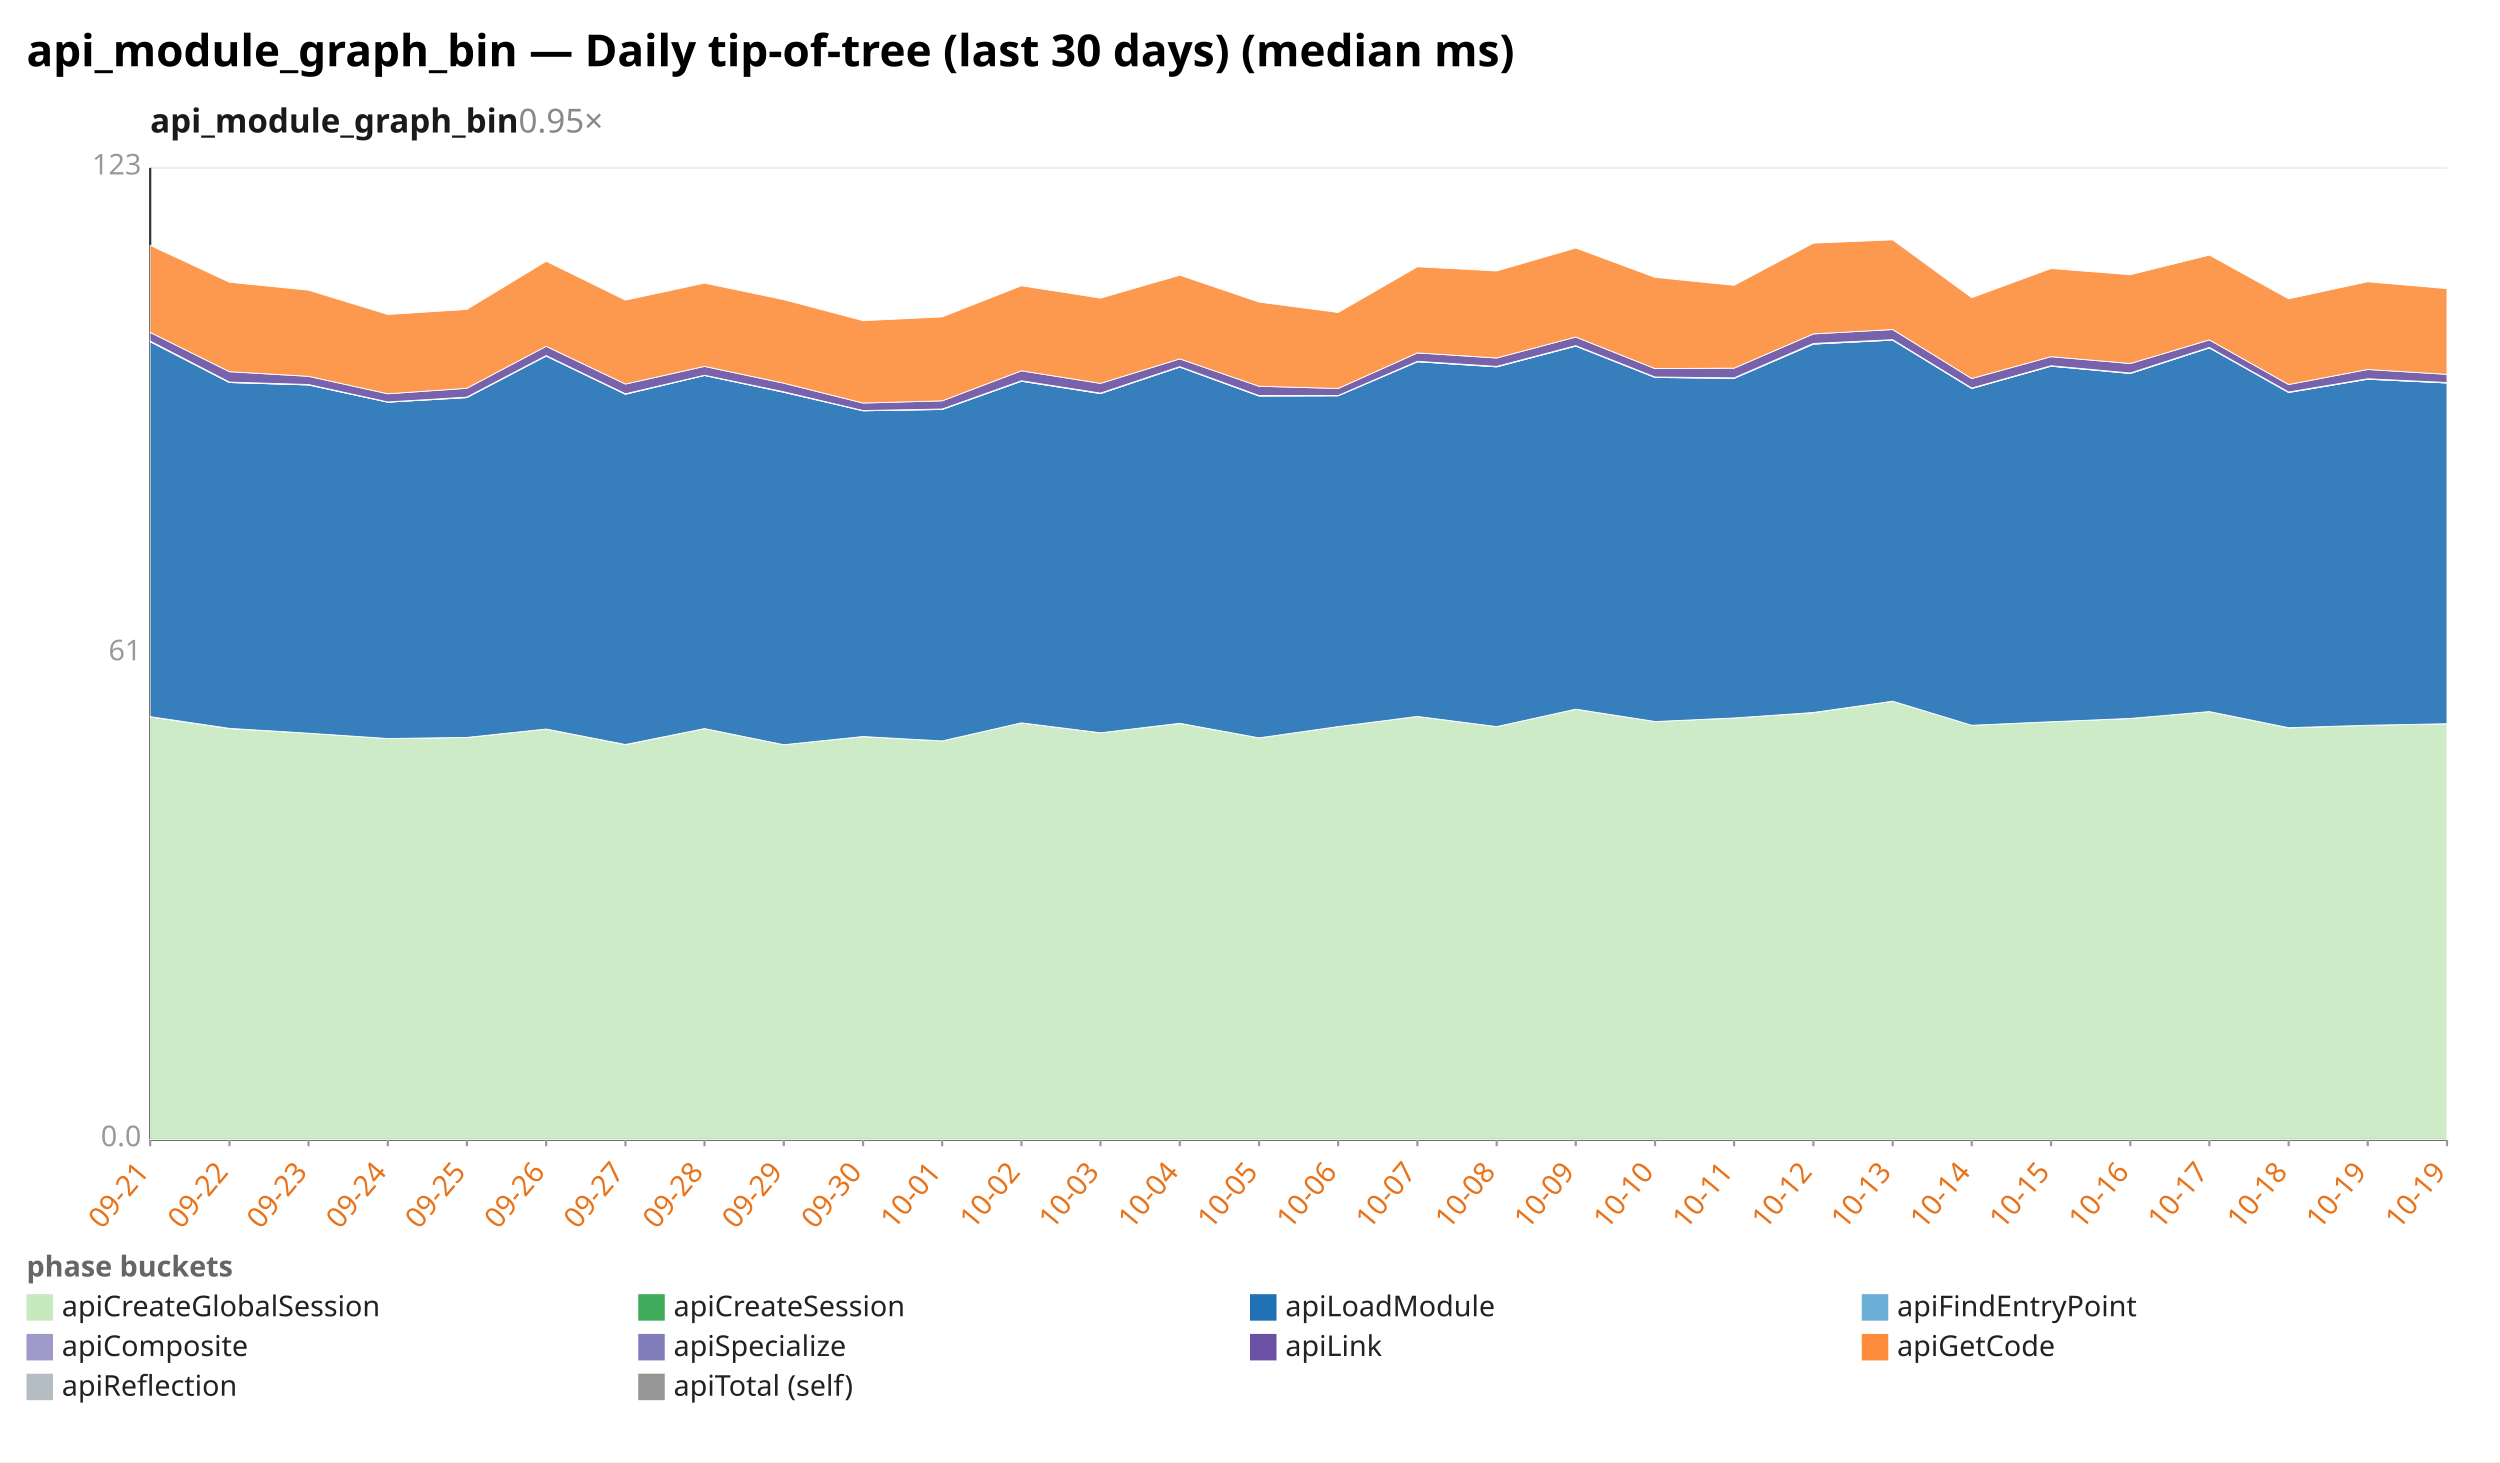
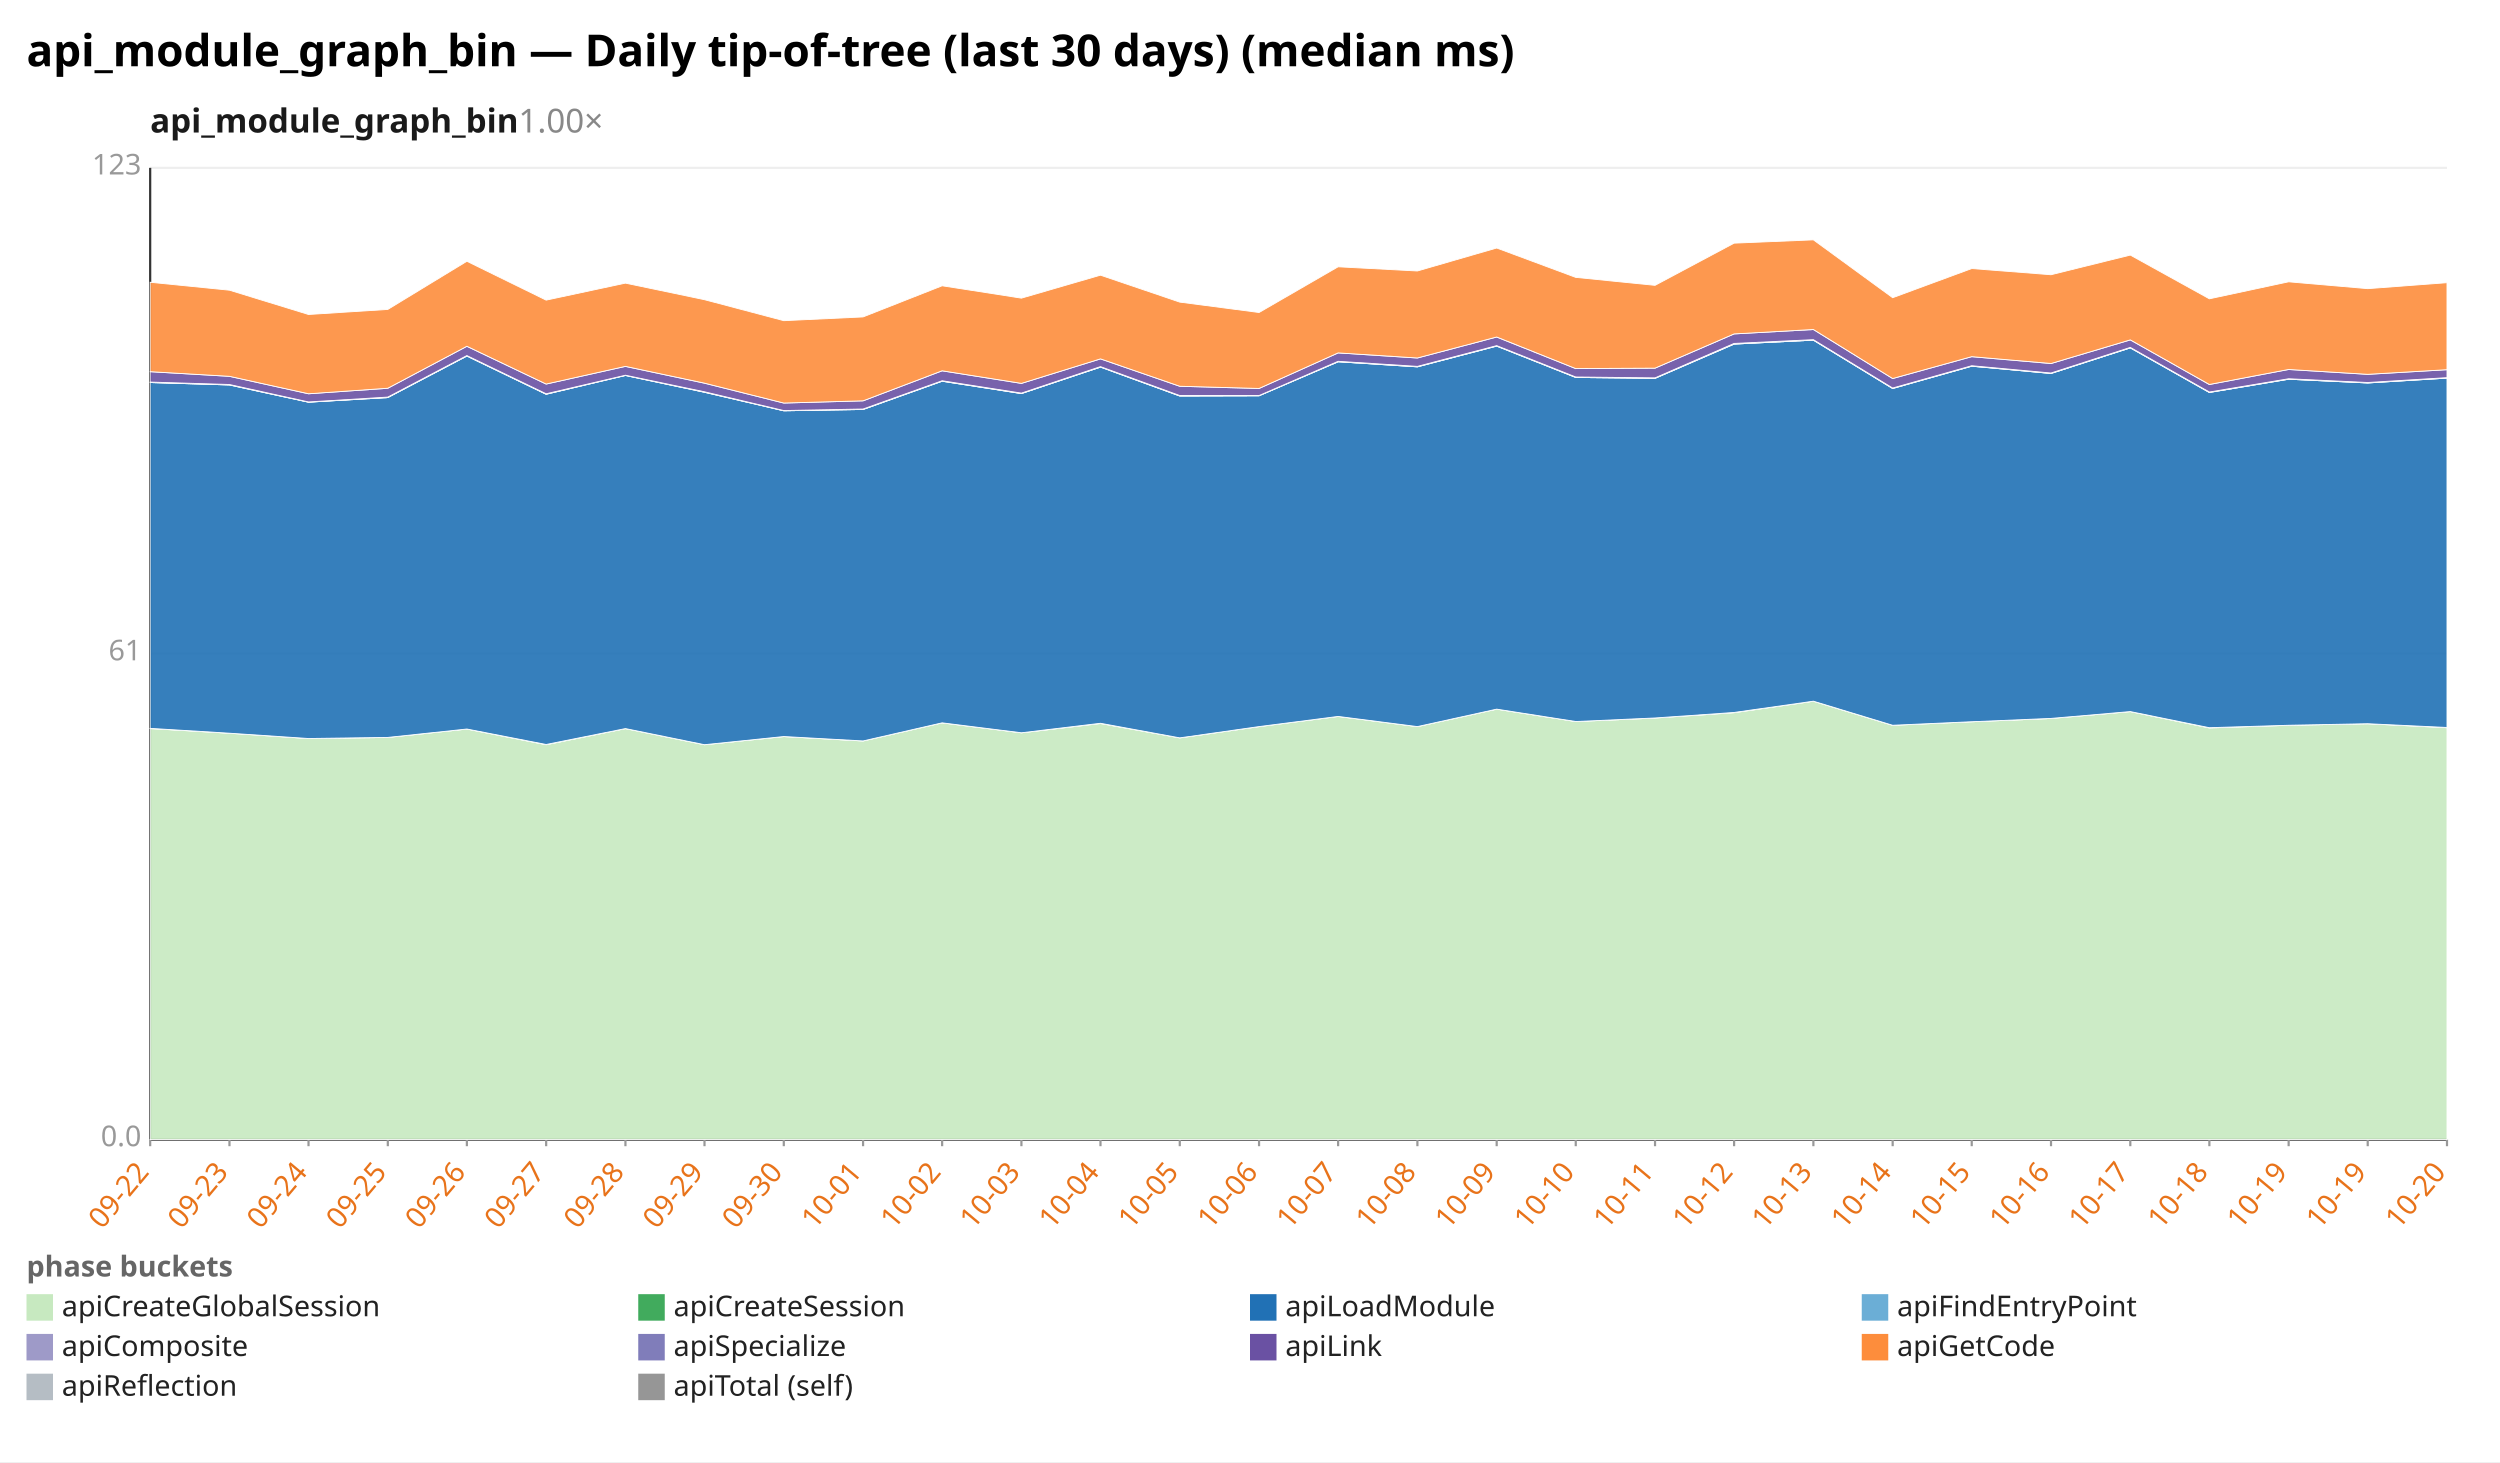
<svg xmlns="http://www.w3.org/2000/svg" width="1132" height="662" viewBox="0 0 1132 662" preserveAspectRatio="xMidYMid meet" font-family="sans-serif" font-size="13">
  <rect width="1132" height="662" fill="white" />
  <text x="12" y="30" font-size="20" font-weight="bold">api_module_graph_bin — Daily tip-of-tree (last 30 days) (median ms)</text>
-   <text x="68" y="60" font-size="15" font-weight="600" fill="#1a1a1a">api_module_graph_bin<tspan fill="#888" font-weight="400" text-decoration="none">  0.95×</tspan>
+   <text x="68" y="60" font-size="15" font-weight="600" fill="#1a1a1a">api_module_graph_bin<tspan fill="#888" font-weight="400" text-decoration="none">  1.00×</tspan>
  </text>
  <line x1="68.0" y1="516.0" x2="1108.0" y2="516.0" stroke="#eee" />
  <text x="64.0" y="519.0" text-anchor="end" fill="#999">0.0</text>
  <line x1="68.0" y1="296.0" x2="1108.0" y2="296.0" stroke="#eee" />
  <text x="64.0" y="299.0" text-anchor="end" fill="#999">61</text>
  <line x1="68.0" y1="76.0" x2="1108.0" y2="76.0" stroke="#eee" />
  <text x="64.0" y="79.0" text-anchor="end" fill="#999">123</text>
  <line x1="68.0" y1="76.0" x2="68.0" y2="516.0" stroke="#333" />
  <line x1="68.0" y1="516.0" x2="1108.0" y2="516.0" stroke="#333" />
  <line x1="68.0" y1="516.0" x2="68.0" y2="519.0" stroke="#999" />
-   <text x="68.0" y="531.0" text-anchor="end" fill="#e8731a" transform="rotate(-50 68.0 531.0)">09-21</text>
+   <text x="68.0" y="531.0" text-anchor="end" fill="#e8731a" transform="rotate(-50 68.0 531.0)">09-22</text>
  <line x1="103.9" y1="516.0" x2="103.9" y2="519.0" stroke="#999" />
-   <text x="103.9" y="531.0" text-anchor="end" fill="#e8731a" transform="rotate(-50 103.9 531.0)">09-22</text>
+   <text x="103.9" y="531.0" text-anchor="end" fill="#e8731a" transform="rotate(-50 103.9 531.0)">09-23</text>
  <line x1="139.7" y1="516.0" x2="139.7" y2="519.0" stroke="#999" />
-   <text x="139.7" y="531.0" text-anchor="end" fill="#e8731a" transform="rotate(-50 139.7 531.0)">09-23</text>
+   <text x="139.7" y="531.0" text-anchor="end" fill="#e8731a" transform="rotate(-50 139.7 531.0)">09-24</text>
  <line x1="175.6" y1="516.0" x2="175.6" y2="519.0" stroke="#999" />
-   <text x="175.6" y="531.0" text-anchor="end" fill="#e8731a" transform="rotate(-50 175.6 531.0)">09-24</text>
+   <text x="175.6" y="531.0" text-anchor="end" fill="#e8731a" transform="rotate(-50 175.6 531.0)">09-25</text>
  <line x1="211.4" y1="516.0" x2="211.4" y2="519.0" stroke="#999" />
-   <text x="211.4" y="531.0" text-anchor="end" fill="#e8731a" transform="rotate(-50 211.4 531.0)">09-25</text>
+   <text x="211.4" y="531.0" text-anchor="end" fill="#e8731a" transform="rotate(-50 211.4 531.0)">09-26</text>
  <line x1="247.3" y1="516.0" x2="247.3" y2="519.0" stroke="#999" />
-   <text x="247.3" y="531.0" text-anchor="end" fill="#e8731a" transform="rotate(-50 247.3 531.0)">09-26</text>
+   <text x="247.3" y="531.0" text-anchor="end" fill="#e8731a" transform="rotate(-50 247.3 531.0)">09-27</text>
  <line x1="283.2" y1="516.0" x2="283.2" y2="519.0" stroke="#999" />
-   <text x="283.2" y="531.0" text-anchor="end" fill="#e8731a" transform="rotate(-50 283.2 531.0)">09-27</text>
+   <text x="283.2" y="531.0" text-anchor="end" fill="#e8731a" transform="rotate(-50 283.2 531.0)">09-28</text>
  <line x1="319.0" y1="516.0" x2="319.0" y2="519.0" stroke="#999" />
-   <text x="319.0" y="531.0" text-anchor="end" fill="#e8731a" transform="rotate(-50 319.0 531.0)">09-28</text>
+   <text x="319.0" y="531.0" text-anchor="end" fill="#e8731a" transform="rotate(-50 319.0 531.0)">09-29</text>
  <line x1="354.9" y1="516.0" x2="354.9" y2="519.0" stroke="#999" />
-   <text x="354.9" y="531.0" text-anchor="end" fill="#e8731a" transform="rotate(-50 354.9 531.0)">09-29</text>
+   <text x="354.9" y="531.0" text-anchor="end" fill="#e8731a" transform="rotate(-50 354.9 531.0)">09-30</text>
  <line x1="390.8" y1="516.0" x2="390.8" y2="519.0" stroke="#999" />
-   <text x="390.8" y="531.0" text-anchor="end" fill="#e8731a" transform="rotate(-50 390.8 531.0)">09-30</text>
+   <text x="390.8" y="531.0" text-anchor="end" fill="#e8731a" transform="rotate(-50 390.8 531.0)">10-01</text>
  <line x1="426.6" y1="516.0" x2="426.6" y2="519.0" stroke="#999" />
-   <text x="426.6" y="531.0" text-anchor="end" fill="#e8731a" transform="rotate(-50 426.6 531.0)">10-01</text>
+   <text x="426.6" y="531.0" text-anchor="end" fill="#e8731a" transform="rotate(-50 426.6 531.0)">10-02</text>
  <line x1="462.5" y1="516.0" x2="462.5" y2="519.0" stroke="#999" />
-   <text x="462.5" y="531.0" text-anchor="end" fill="#e8731a" transform="rotate(-50 462.5 531.0)">10-02</text>
+   <text x="462.5" y="531.0" text-anchor="end" fill="#e8731a" transform="rotate(-50 462.5 531.0)">10-03</text>
  <line x1="498.3" y1="516.0" x2="498.3" y2="519.0" stroke="#999" />
-   <text x="498.3" y="531.0" text-anchor="end" fill="#e8731a" transform="rotate(-50 498.3 531.0)">10-03</text>
+   <text x="498.3" y="531.0" text-anchor="end" fill="#e8731a" transform="rotate(-50 498.3 531.0)">10-04</text>
  <line x1="534.2" y1="516.0" x2="534.2" y2="519.0" stroke="#999" />
-   <text x="534.2" y="531.0" text-anchor="end" fill="#e8731a" transform="rotate(-50 534.2 531.0)">10-04</text>
+   <text x="534.2" y="531.0" text-anchor="end" fill="#e8731a" transform="rotate(-50 534.2 531.0)">10-05</text>
  <line x1="570.1" y1="516.0" x2="570.1" y2="519.0" stroke="#999" />
-   <text x="570.1" y="531.0" text-anchor="end" fill="#e8731a" transform="rotate(-50 570.1 531.0)">10-05</text>
+   <text x="570.1" y="531.0" text-anchor="end" fill="#e8731a" transform="rotate(-50 570.1 531.0)">10-06</text>
  <line x1="605.9" y1="516.0" x2="605.9" y2="519.0" stroke="#999" />
-   <text x="605.9" y="531.0" text-anchor="end" fill="#e8731a" transform="rotate(-50 605.9 531.0)">10-06</text>
+   <text x="605.9" y="531.0" text-anchor="end" fill="#e8731a" transform="rotate(-50 605.9 531.0)">10-07</text>
  <line x1="641.8" y1="516.0" x2="641.8" y2="519.0" stroke="#999" />
-   <text x="641.8" y="531.0" text-anchor="end" fill="#e8731a" transform="rotate(-50 641.8 531.0)">10-07</text>
+   <text x="641.8" y="531.0" text-anchor="end" fill="#e8731a" transform="rotate(-50 641.8 531.0)">10-08</text>
  <line x1="677.7" y1="516.0" x2="677.7" y2="519.0" stroke="#999" />
-   <text x="677.7" y="531.0" text-anchor="end" fill="#e8731a" transform="rotate(-50 677.7 531.0)">10-08</text>
+   <text x="677.7" y="531.0" text-anchor="end" fill="#e8731a" transform="rotate(-50 677.7 531.0)">10-09</text>
  <line x1="713.5" y1="516.0" x2="713.5" y2="519.0" stroke="#999" />
-   <text x="713.5" y="531.0" text-anchor="end" fill="#e8731a" transform="rotate(-50 713.5 531.0)">10-09</text>
+   <text x="713.5" y="531.0" text-anchor="end" fill="#e8731a" transform="rotate(-50 713.5 531.0)">10-10</text>
  <line x1="749.4" y1="516.0" x2="749.4" y2="519.0" stroke="#999" />
-   <text x="749.4" y="531.0" text-anchor="end" fill="#e8731a" transform="rotate(-50 749.4 531.0)">10-10</text>
+   <text x="749.4" y="531.0" text-anchor="end" fill="#e8731a" transform="rotate(-50 749.4 531.0)">10-11</text>
  <line x1="785.2" y1="516.0" x2="785.2" y2="519.0" stroke="#999" />
-   <text x="785.2" y="531.0" text-anchor="end" fill="#e8731a" transform="rotate(-50 785.2 531.0)">10-11</text>
+   <text x="785.2" y="531.0" text-anchor="end" fill="#e8731a" transform="rotate(-50 785.2 531.0)">10-12</text>
  <line x1="821.1" y1="516.0" x2="821.1" y2="519.0" stroke="#999" />
-   <text x="821.1" y="531.0" text-anchor="end" fill="#e8731a" transform="rotate(-50 821.1 531.0)">10-12</text>
+   <text x="821.1" y="531.0" text-anchor="end" fill="#e8731a" transform="rotate(-50 821.1 531.0)">10-13</text>
  <line x1="857.0" y1="516.0" x2="857.0" y2="519.0" stroke="#999" />
-   <text x="857.0" y="531.0" text-anchor="end" fill="#e8731a" transform="rotate(-50 857.0 531.0)">10-13</text>
+   <text x="857.0" y="531.0" text-anchor="end" fill="#e8731a" transform="rotate(-50 857.0 531.0)">10-14</text>
  <line x1="892.8" y1="516.0" x2="892.8" y2="519.0" stroke="#999" />
-   <text x="892.8" y="531.0" text-anchor="end" fill="#e8731a" transform="rotate(-50 892.8 531.0)">10-14</text>
+   <text x="892.8" y="531.0" text-anchor="end" fill="#e8731a" transform="rotate(-50 892.8 531.0)">10-15</text>
  <line x1="928.7" y1="516.0" x2="928.7" y2="519.0" stroke="#999" />
-   <text x="928.7" y="531.0" text-anchor="end" fill="#e8731a" transform="rotate(-50 928.7 531.0)">10-15</text>
+   <text x="928.7" y="531.0" text-anchor="end" fill="#e8731a" transform="rotate(-50 928.7 531.0)">10-16</text>
  <line x1="964.6" y1="516.0" x2="964.6" y2="519.0" stroke="#999" />
-   <text x="964.6" y="531.0" text-anchor="end" fill="#e8731a" transform="rotate(-50 964.6 531.0)">10-16</text>
+   <text x="964.6" y="531.0" text-anchor="end" fill="#e8731a" transform="rotate(-50 964.6 531.0)">10-17</text>
  <line x1="1000.4" y1="516.0" x2="1000.4" y2="519.0" stroke="#999" />
-   <text x="1000.4" y="531.0" text-anchor="end" fill="#e8731a" transform="rotate(-50 1000.4 531.0)">10-17</text>
+   <text x="1000.4" y="531.0" text-anchor="end" fill="#e8731a" transform="rotate(-50 1000.4 531.0)">10-18</text>
  <line x1="1036.3" y1="516.0" x2="1036.3" y2="519.0" stroke="#999" />
-   <text x="1036.3" y="531.0" text-anchor="end" fill="#e8731a" transform="rotate(-50 1036.3 531.0)">10-18</text>
+   <text x="1036.3" y="531.0" text-anchor="end" fill="#e8731a" transform="rotate(-50 1036.3 531.0)">10-19</text>
  <line x1="1072.1" y1="516.0" x2="1072.1" y2="519.0" stroke="#999" />
  <text x="1072.1" y="531.0" text-anchor="end" fill="#e8731a" transform="rotate(-50 1072.1 531.0)">10-19</text>
  <line x1="1108.0" y1="516.0" x2="1108.0" y2="519.0" stroke="#999" />
-   <text x="1108.0" y="531.0" text-anchor="end" fill="#e8731a" transform="rotate(-50 1108.0 531.0)">10-19</text>
-   <polygon points="68.0,324.6 103.9,329.9 139.7,332.0 175.6,334.4 211.4,333.9 247.3,330.1 283.2,337.2 319.0,329.9 354.9,337.2 390.8,333.5 426.6,335.5 462.5,327.3 498.3,331.8 534.2,327.6 570.1,334.1 605.9,329.0 641.8,324.4 677.7,329.0 713.5,321.1 749.4,326.7 785.2,325.1 821.1,322.7 857.0,317.5 892.8,328.4 928.7,326.8 964.6,325.3 1000.4,322.2 1036.3,329.6 1072.1,328.4 1108.0,327.7 1108.0,516.0 1072.1,516.0 1036.3,516.0 1000.4,516.0 964.6,516.0 928.7,516.0 892.8,516.0 857.0,516.0 821.1,516.0 785.2,516.0 749.4,516.0 713.5,516.0 677.7,516.0 641.8,516.0 605.9,516.0 570.1,516.0 534.2,516.0 498.3,516.0 462.5,516.0 426.6,516.0 390.8,516.0 354.9,516.0 319.0,516.0 283.2,516.0 247.3,516.0 211.4,516.0 175.6,516.0 139.7,516.0 103.9,516.0 68.0,516.0" fill="#c7e9c0" fill-opacity="0.9" stroke="#fff" stroke-width="0.4" />
-   <polygon points="68.0,324.5 103.9,329.8 139.7,332.0 175.6,334.4 211.4,333.9 247.3,330.1 283.2,337.1 319.0,329.9 354.9,337.2 390.8,333.5 426.6,335.5 462.5,327.3 498.3,331.8 534.2,327.5 570.1,334.1 605.9,329.0 641.8,324.4 677.7,329.0 713.5,321.1 749.4,326.7 785.2,325.1 821.1,322.6 857.0,317.5 892.8,328.4 928.7,326.8 964.6,325.3 1000.4,322.2 1036.3,329.5 1072.1,328.4 1108.0,327.7 1108.0,327.7 1072.1,328.4 1036.3,329.6 1000.4,322.2 964.6,325.3 928.7,326.8 892.8,328.4 857.0,317.5 821.1,322.7 785.2,325.1 749.4,326.7 713.5,321.1 677.7,329.0 641.8,324.4 605.9,329.0 570.1,334.1 534.2,327.6 498.3,331.8 462.5,327.3 426.6,335.5 390.8,333.5 354.9,337.2 319.0,329.9 283.2,337.2 247.3,330.1 211.4,333.9 175.6,334.4 139.7,332.0 103.9,329.9 68.0,324.6" fill="#41ab5d" fill-opacity="0.9" stroke="#fff" stroke-width="0.4" />
-   <polygon points="68.0,154.7 103.9,173.2 139.7,174.3 175.6,182.1 211.4,180.0 247.3,161.2 283.2,178.5 319.0,170.0 354.9,177.6 390.8,186.0 426.6,185.4 462.5,172.6 498.3,178.2 534.2,166.2 570.1,179.3 605.9,179.2 641.8,163.8 677.7,166.1 713.5,156.7 749.4,170.9 785.2,171.3 821.1,155.8 857.0,154.0 892.8,175.9 928.7,165.8 964.6,169.1 1000.4,157.5 1036.3,177.7 1072.1,171.7 1108.0,173.4 1108.0,327.7 1072.1,328.4 1036.3,329.5 1000.4,322.2 964.6,325.3 928.7,326.8 892.8,328.4 857.0,317.5 821.1,322.6 785.2,325.1 749.4,326.7 713.5,321.1 677.7,329.0 641.8,324.4 605.9,329.0 570.1,334.1 534.2,327.5 498.3,331.8 462.5,327.3 426.6,335.5 390.8,333.5 354.9,337.2 319.0,329.9 283.2,337.1 247.3,330.1 211.4,333.9 175.6,334.4 139.7,332.0 103.9,329.8 68.0,324.5" fill="#2171b5" fill-opacity="0.9" stroke="#fff" stroke-width="0.4" />
-   <polygon points="68.0,154.7 103.9,173.2 139.7,174.3 175.6,182.1 211.4,180.0 247.3,161.2 283.2,178.5 319.0,170.0 354.9,177.6 390.8,186.0 426.6,185.4 462.5,172.6 498.3,178.2 534.2,166.2 570.1,179.3 605.9,179.2 641.8,163.8 677.7,166.1 713.5,156.7 749.4,170.9 785.2,171.3 821.1,155.8 857.0,154.0 892.8,175.9 928.7,165.8 964.6,169.1 1000.4,157.5 1036.3,177.7 1072.1,171.7 1108.0,173.4 1108.0,173.4 1072.1,171.7 1036.3,177.7 1000.4,157.5 964.6,169.1 928.7,165.8 892.8,175.9 857.0,154.0 821.1,155.8 785.2,171.3 749.4,170.9 713.5,156.7 677.7,166.1 641.8,163.8 605.9,179.2 570.1,179.3 534.2,166.2 498.3,178.2 462.5,172.6 426.6,185.4 390.8,186.0 354.9,177.6 319.0,170.0 283.2,178.5 247.3,161.2 211.4,180.0 175.6,182.1 139.7,174.3 103.9,173.2 68.0,154.7" fill="#6baed6" fill-opacity="0.9" stroke="#fff" stroke-width="0.4" />
-   <polygon points="68.0,154.4 103.9,173.0 139.7,174.1 175.6,182.0 211.4,179.8 247.3,161.0 283.2,178.3 319.0,169.9 354.9,177.4 390.8,185.9 426.6,185.2 462.5,172.4 498.3,178.0 534.2,166.0 570.1,179.1 605.9,179.1 641.8,163.6 677.7,165.9 713.5,156.5 749.4,170.7 785.2,171.1 821.1,155.5 857.0,153.8 892.8,175.7 928.7,165.6 964.6,168.9 1000.4,157.3 1036.3,177.5 1072.1,171.5 1108.0,173.2 1108.0,173.4 1072.1,171.7 1036.3,177.7 1000.4,157.5 964.6,169.1 928.7,165.8 892.8,175.9 857.0,154.0 821.1,155.8 785.2,171.3 749.4,170.9 713.5,156.7 677.7,166.1 641.8,163.8 605.9,179.2 570.1,179.3 534.2,166.2 498.3,178.2 462.5,172.6 426.6,185.4 390.8,186.0 354.9,177.6 319.0,170.0 283.2,178.5 247.3,161.2 211.4,180.0 175.6,182.1 139.7,174.3 103.9,173.2 68.0,154.7" fill="#9e9ac8" fill-opacity="0.9" stroke="#fff" stroke-width="0.4" />
-   <polygon points="68.0,150.5 103.9,168.3 139.7,170.4 175.6,178.3 211.4,175.8 247.3,156.8 283.2,173.9 319.0,165.9 354.9,173.5 390.8,182.5 426.6,181.5 462.5,167.9 498.3,173.6 534.2,162.5 570.1,174.9 605.9,175.9 641.8,159.8 677.7,162.1 713.5,152.6 749.4,166.9 785.2,166.7 821.1,151.2 857.0,149.2 892.8,171.4 928.7,161.5 964.6,164.6 1000.4,153.9 1036.3,174.1 1072.1,167.3 1108.0,169.5 1108.0,173.2 1072.1,171.5 1036.3,177.5 1000.4,157.3 964.6,168.9 928.7,165.6 892.8,175.7 857.0,153.8 821.1,155.5 785.2,171.1 749.4,170.7 713.5,156.5 677.7,165.9 641.8,163.6 605.9,179.1 570.1,179.1 534.2,166.0 498.3,178.0 462.5,172.4 426.6,185.2 390.8,185.9 354.9,177.4 319.0,169.9 283.2,178.3 247.3,161.0 211.4,179.8 175.6,182.0 139.7,174.1 103.9,173.0 68.0,154.4" fill="#6a51a3" fill-opacity="0.9" stroke="#fff" stroke-width="0.4" />
-   <polygon points="68.0,111.1 103.9,127.8 139.7,131.4 175.6,142.4 211.4,140.1 247.3,118.3 283.2,135.9 319.0,128.2 354.9,135.7 390.8,145.2 426.6,143.5 462.5,129.4 498.3,135.0 534.2,124.6 570.1,136.8 605.9,141.5 641.8,120.8 677.7,122.7 713.5,112.3 749.4,125.6 785.2,129.2 821.1,110.1 857.0,108.6 892.8,134.8 928.7,121.6 964.6,124.4 1000.4,115.5 1036.3,135.3 1072.1,127.6 1108.0,130.7 1108.0,169.5 1072.1,167.3 1036.3,174.1 1000.4,153.9 964.6,164.6 928.7,161.5 892.8,171.4 857.0,149.2 821.1,151.2 785.2,166.7 749.4,166.9 713.5,152.6 677.7,162.1 641.8,159.8 605.9,175.9 570.1,174.9 534.2,162.5 498.3,173.6 462.5,167.9 426.6,181.5 390.8,182.5 354.9,173.5 319.0,165.9 283.2,173.9 247.3,156.8 211.4,175.8 175.6,178.3 139.7,170.4 103.9,168.3 68.0,150.5" fill="#fd8d3c" fill-opacity="0.9" stroke="#fff" stroke-width="0.4" />
+   <text x="1108.0" y="531.0" text-anchor="end" fill="#e8731a" transform="rotate(-50 1108.0 531.0)">10-20</text>
+   <polygon points="68.0,329.9 103.9,332.0 139.7,334.4 175.6,333.9 211.4,330.1 247.3,337.2 283.2,329.9 319.0,337.2 354.9,333.5 390.8,335.5 426.6,327.3 462.5,331.8 498.3,327.6 534.2,334.1 570.1,329.0 605.9,324.4 641.8,329.0 677.7,321.1 713.5,326.7 749.4,325.1 785.2,322.7 821.1,317.5 857.0,328.4 892.8,326.8 928.7,325.3 964.6,322.2 1000.4,329.6 1036.3,328.4 1072.1,327.7 1108.0,329.5 1108.0,516.0 1072.1,516.0 1036.3,516.0 1000.4,516.0 964.6,516.0 928.7,516.0 892.8,516.0 857.0,516.0 821.1,516.0 785.2,516.0 749.4,516.0 713.5,516.0 677.7,516.0 641.8,516.0 605.9,516.0 570.1,516.0 534.2,516.0 498.3,516.0 462.5,516.0 426.6,516.0 390.8,516.0 354.9,516.0 319.0,516.0 283.2,516.0 247.3,516.0 211.4,516.0 175.6,516.0 139.7,516.0 103.9,516.0 68.0,516.0" fill="#c7e9c0" fill-opacity="0.9" stroke="#fff" stroke-width="0.4" />
+   <polygon points="68.0,329.8 103.9,332.0 139.7,334.4 175.6,333.9 211.4,330.1 247.3,337.1 283.2,329.9 319.0,337.2 354.9,333.5 390.8,335.5 426.6,327.3 462.5,331.8 498.3,327.5 534.2,334.1 570.1,329.0 605.9,324.4 641.8,329.0 677.7,321.1 713.5,326.7 749.4,325.1 785.2,322.6 821.1,317.5 857.0,328.4 892.8,326.8 928.7,325.3 964.6,322.2 1000.4,329.5 1036.3,328.4 1072.1,327.7 1108.0,329.4 1108.0,329.5 1072.1,327.7 1036.3,328.4 1000.4,329.6 964.6,322.2 928.7,325.3 892.8,326.8 857.0,328.4 821.1,317.5 785.2,322.7 749.4,325.1 713.5,326.7 677.7,321.1 641.8,329.0 605.9,324.4 570.1,329.0 534.2,334.1 498.3,327.6 462.5,331.8 426.6,327.3 390.8,335.5 354.9,333.5 319.0,337.2 283.2,329.9 247.3,337.2 211.4,330.1 175.6,333.9 139.7,334.4 103.9,332.0 68.0,329.9" fill="#41ab5d" fill-opacity="0.9" stroke="#fff" stroke-width="0.4" />
+   <polygon points="68.0,173.2 103.9,174.3 139.7,182.1 175.6,180.0 211.4,161.2 247.3,178.5 283.2,170.0 319.0,177.6 354.9,186.0 390.8,185.4 426.6,172.6 462.5,178.2 498.3,166.2 534.2,179.3 570.1,179.2 605.9,163.8 641.8,166.1 677.7,156.7 713.5,170.9 749.4,171.3 785.2,155.8 821.1,154.0 857.0,175.9 892.8,165.8 928.7,169.1 964.6,157.5 1000.4,177.7 1036.3,171.7 1072.1,173.4 1108.0,171.2 1108.0,329.4 1072.1,327.7 1036.3,328.4 1000.4,329.5 964.6,322.2 928.7,325.3 892.8,326.8 857.0,328.4 821.1,317.5 785.2,322.6 749.4,325.1 713.5,326.7 677.7,321.1 641.8,329.0 605.9,324.4 570.1,329.0 534.2,334.1 498.3,327.5 462.5,331.8 426.6,327.3 390.8,335.5 354.9,333.5 319.0,337.2 283.2,329.9 247.3,337.1 211.4,330.1 175.6,333.9 139.7,334.4 103.9,332.0 68.0,329.8" fill="#2171b5" fill-opacity="0.9" stroke="#fff" stroke-width="0.4" />
+   <polygon points="68.0,173.2 103.9,174.3 139.7,182.1 175.6,180.0 211.4,161.2 247.3,178.5 283.2,170.0 319.0,177.6 354.9,186.0 390.8,185.4 426.6,172.6 462.5,178.2 498.3,166.2 534.2,179.3 570.1,179.2 605.9,163.8 641.8,166.1 677.7,156.7 713.5,170.9 749.4,171.3 785.2,155.8 821.1,154.0 857.0,175.9 892.8,165.8 928.7,169.1 964.6,157.5 1000.4,177.7 1036.3,171.7 1072.1,173.4 1108.0,171.2 1108.0,171.2 1072.1,173.4 1036.3,171.7 1000.4,177.7 964.6,157.5 928.7,169.1 892.8,165.8 857.0,175.9 821.1,154.0 785.2,155.8 749.4,171.3 713.5,170.9 677.7,156.7 641.8,166.1 605.9,163.8 570.1,179.2 534.2,179.3 498.3,166.2 462.5,178.2 426.6,172.6 390.8,185.4 354.9,186.0 319.0,177.6 283.2,170.0 247.3,178.5 211.4,161.2 175.6,180.0 139.7,182.1 103.9,174.3 68.0,173.2" fill="#6baed6" fill-opacity="0.9" stroke="#fff" stroke-width="0.4" />
+   <polygon points="68.0,173.0 103.9,174.1 139.7,182.0 175.6,179.8 211.4,161.0 247.3,178.3 283.2,169.9 319.0,177.4 354.9,185.9 390.8,185.2 426.6,172.4 462.5,178.0 498.3,166.0 534.2,179.1 570.1,179.1 605.9,163.6 641.8,165.9 677.7,156.5 713.5,170.7 749.4,171.1 785.2,155.5 821.1,153.8 857.0,175.7 892.8,165.6 928.7,168.9 964.6,157.3 1000.4,177.5 1036.3,171.5 1072.1,173.2 1108.0,171.0 1108.0,171.2 1072.1,173.4 1036.3,171.7 1000.4,177.7 964.6,157.5 928.7,169.1 892.8,165.8 857.0,175.9 821.1,154.0 785.2,155.8 749.4,171.3 713.5,170.9 677.7,156.7 641.8,166.1 605.9,163.8 570.1,179.2 534.2,179.3 498.3,166.2 462.5,178.2 426.6,172.6 390.8,185.4 354.9,186.0 319.0,177.6 283.2,170.0 247.3,178.5 211.4,161.2 175.6,180.0 139.7,182.1 103.9,174.3 68.0,173.2" fill="#9e9ac8" fill-opacity="0.9" stroke="#fff" stroke-width="0.4" />
+   <polygon points="68.0,168.3 103.9,170.4 139.7,178.3 175.6,175.8 211.4,156.8 247.3,173.9 283.2,165.9 319.0,173.5 354.9,182.5 390.8,181.5 426.6,167.9 462.5,173.6 498.3,162.5 534.2,174.9 570.1,175.9 605.9,159.8 641.8,162.1 677.7,152.6 713.5,166.9 749.4,166.7 785.2,151.2 821.1,149.2 857.0,171.4 892.8,161.5 928.7,164.6 964.6,153.9 1000.4,174.1 1036.3,167.3 1072.1,169.5 1108.0,167.4 1108.0,171.0 1072.1,173.2 1036.3,171.5 1000.4,177.5 964.6,157.3 928.7,168.9 892.8,165.6 857.0,175.7 821.1,153.8 785.2,155.5 749.4,171.1 713.5,170.7 677.7,156.5 641.8,165.9 605.9,163.6 570.1,179.1 534.2,179.1 498.3,166.0 462.5,178.0 426.6,172.4 390.8,185.2 354.9,185.9 319.0,177.4 283.2,169.9 247.3,178.3 211.4,161.0 175.6,179.8 139.7,182.0 103.9,174.1 68.0,173.0" fill="#6a51a3" fill-opacity="0.9" stroke="#fff" stroke-width="0.4" />
+   <polygon points="68.0,127.8 103.9,131.4 139.7,142.4 175.6,140.1 211.4,118.3 247.3,135.9 283.2,128.2 319.0,135.7 354.9,145.2 390.8,143.5 426.6,129.4 462.5,135.0 498.3,124.6 534.2,136.8 570.1,141.5 605.9,120.8 641.8,122.7 677.7,112.3 713.5,125.6 749.4,129.2 785.2,110.1 821.1,108.6 857.0,134.8 892.8,121.6 928.7,124.4 964.6,115.5 1000.4,135.3 1036.3,127.6 1072.1,130.7 1108.0,128.0 1108.0,167.4 1072.1,169.5 1036.3,167.3 1000.4,174.1 964.6,153.9 928.7,164.6 892.8,161.5 857.0,171.4 821.1,149.2 785.2,151.2 749.4,166.7 713.5,166.9 677.7,152.6 641.8,162.1 605.9,159.8 570.1,175.9 534.2,174.9 498.3,162.5 462.5,173.6 426.6,167.9 390.8,181.5 354.9,182.5 319.0,173.5 283.2,165.9 247.3,173.9 211.4,156.8 175.6,175.8 139.7,178.3 103.9,170.4 68.0,168.3" fill="#fd8d3c" fill-opacity="0.9" stroke="#fff" stroke-width="0.4" />
  <text x="12" y="578" fill="#666" font-weight="600">phase buckets</text>
  <rect x="12" y="586" width="12" height="12" fill="#c7e9c0" />
  <text x="28" y="596" fill="#222">apiCreateGlobalSession</text>
  <rect x="289" y="586" width="12" height="12" fill="#41ab5d" />
  <text x="305" y="596" fill="#222">apiCreateSession</text>
  <rect x="566" y="586" width="12" height="12" fill="#2171b5" />
  <text x="582" y="596" fill="#222">apiLoadModule</text>
  <rect x="843" y="586" width="12" height="12" fill="#6baed6" />
  <text x="859" y="596" fill="#222">apiFindEntryPoint</text>
  <rect x="12" y="604" width="12" height="12" fill="#9e9ac8" />
  <text x="28" y="614" fill="#222">apiComposite</text>
  <rect x="289" y="604" width="12" height="12" fill="#807dba" />
  <text x="305" y="614" fill="#222">apiSpecialize</text>
  <rect x="566" y="604" width="12" height="12" fill="#6a51a3" />
  <text x="582" y="614" fill="#222">apiLink</text>
  <rect x="843" y="604" width="12" height="12" fill="#fd8d3c" />
  <text x="859" y="614" fill="#222">apiGetCode</text>
  <rect x="12" y="622" width="12" height="12" fill="#b5bdc4" />
  <text x="28" y="632" fill="#222">apiReflection</text>
  <rect x="289" y="622" width="12" height="12" fill="#969696" />
  <text x="305" y="632" fill="#222">apiTotal (self)</text>
</svg>
